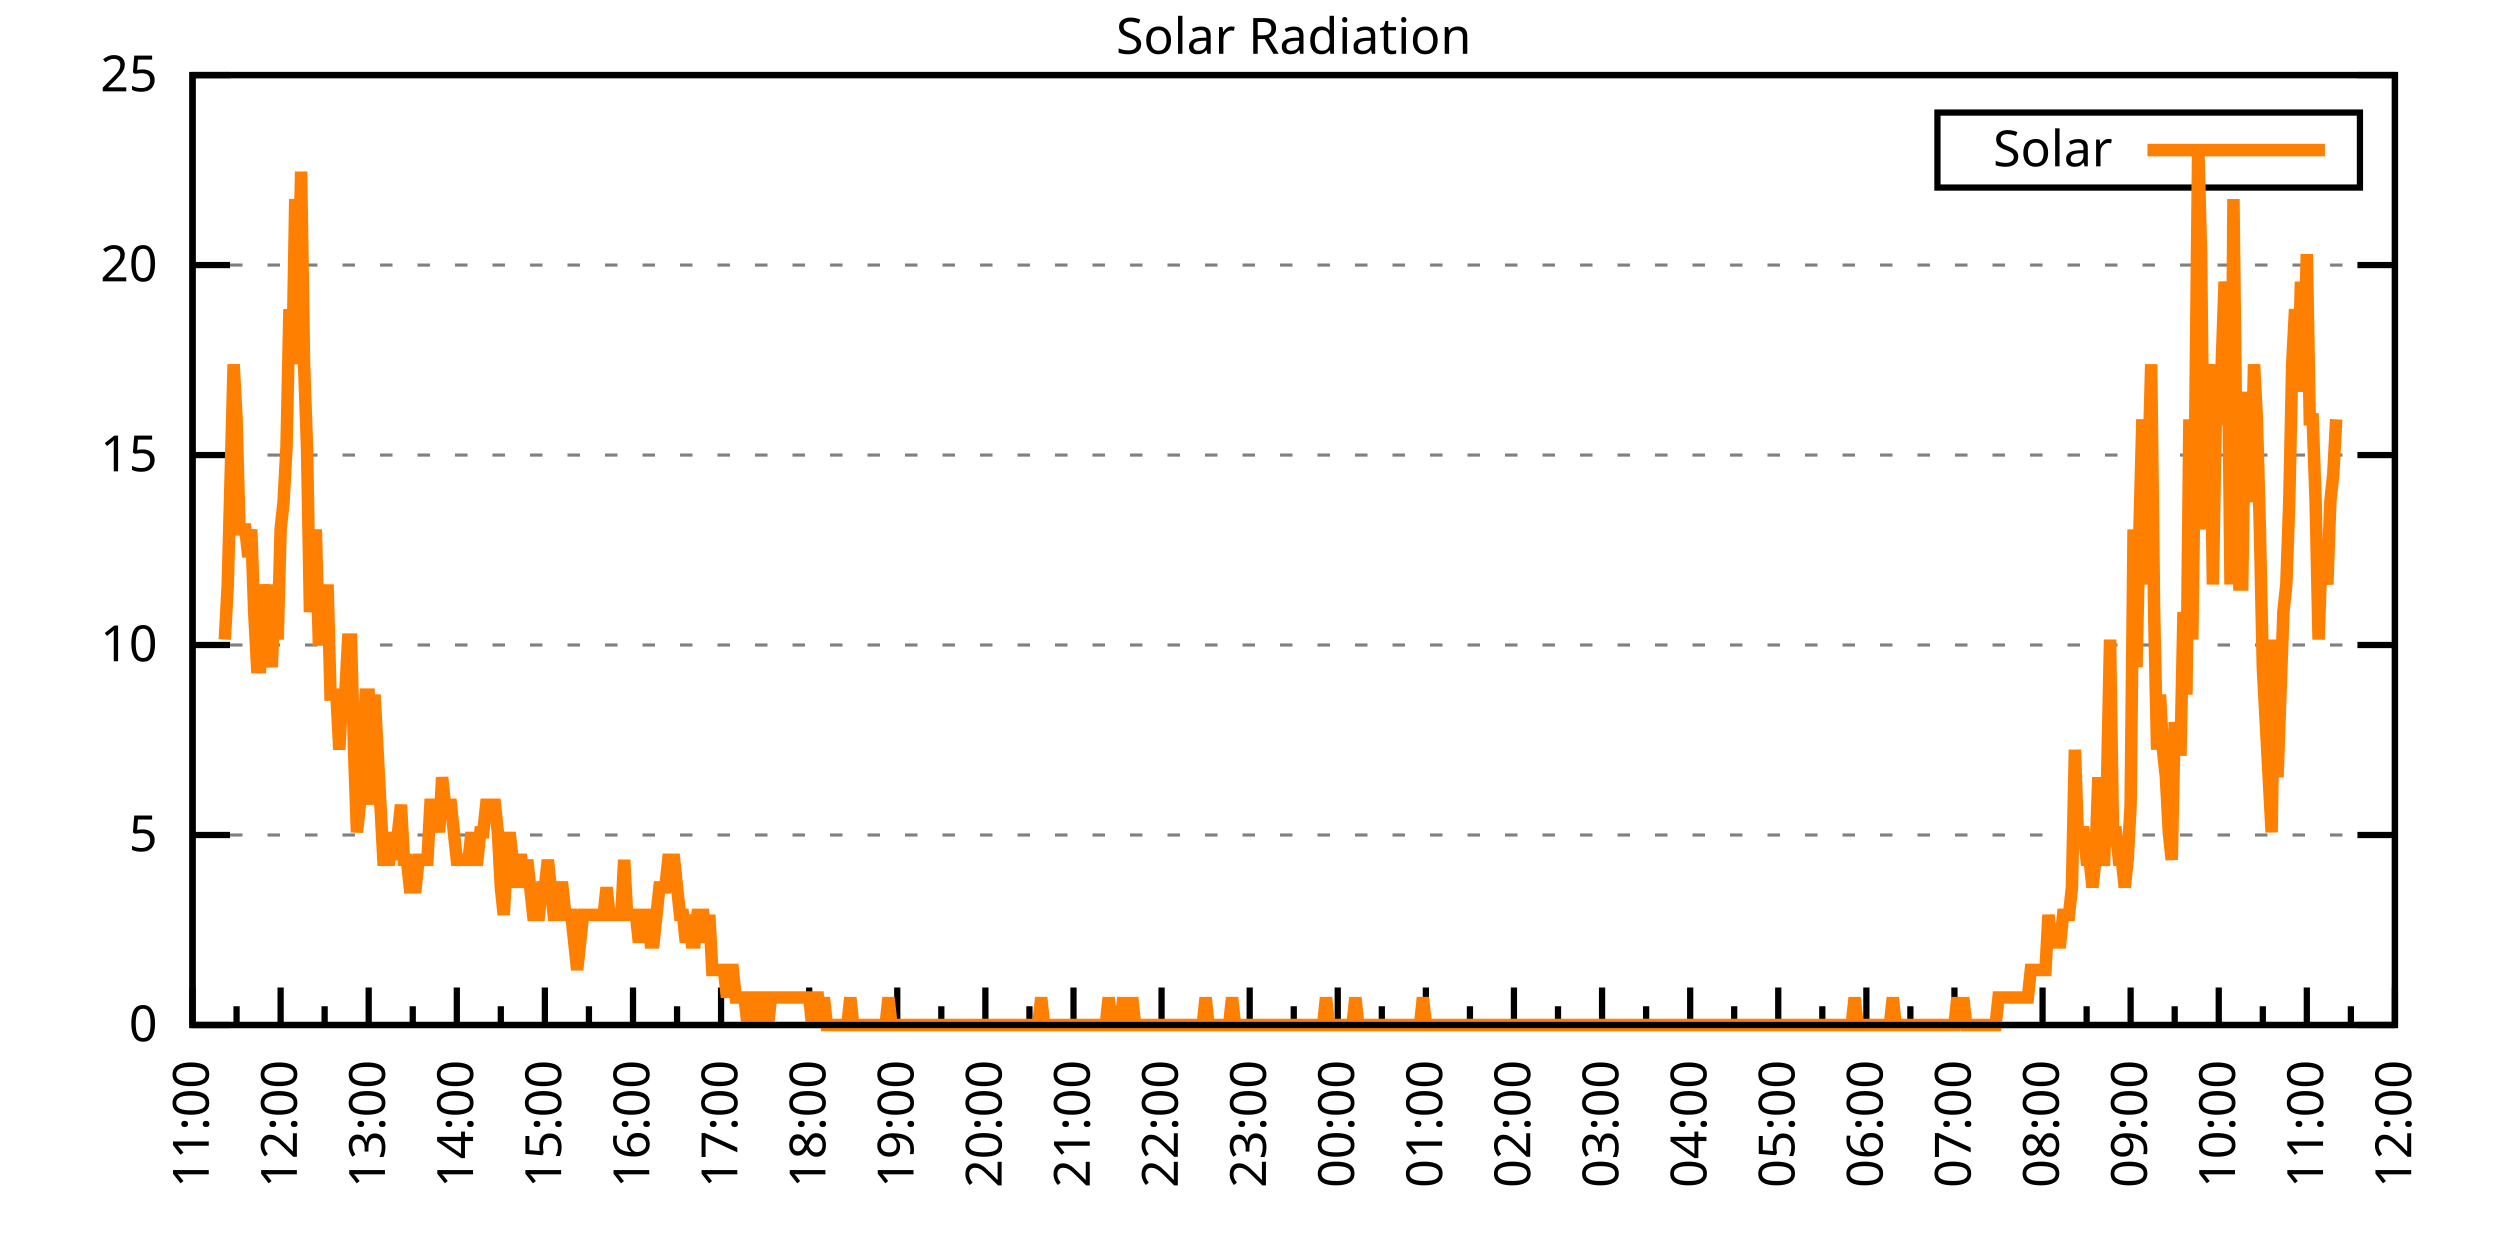
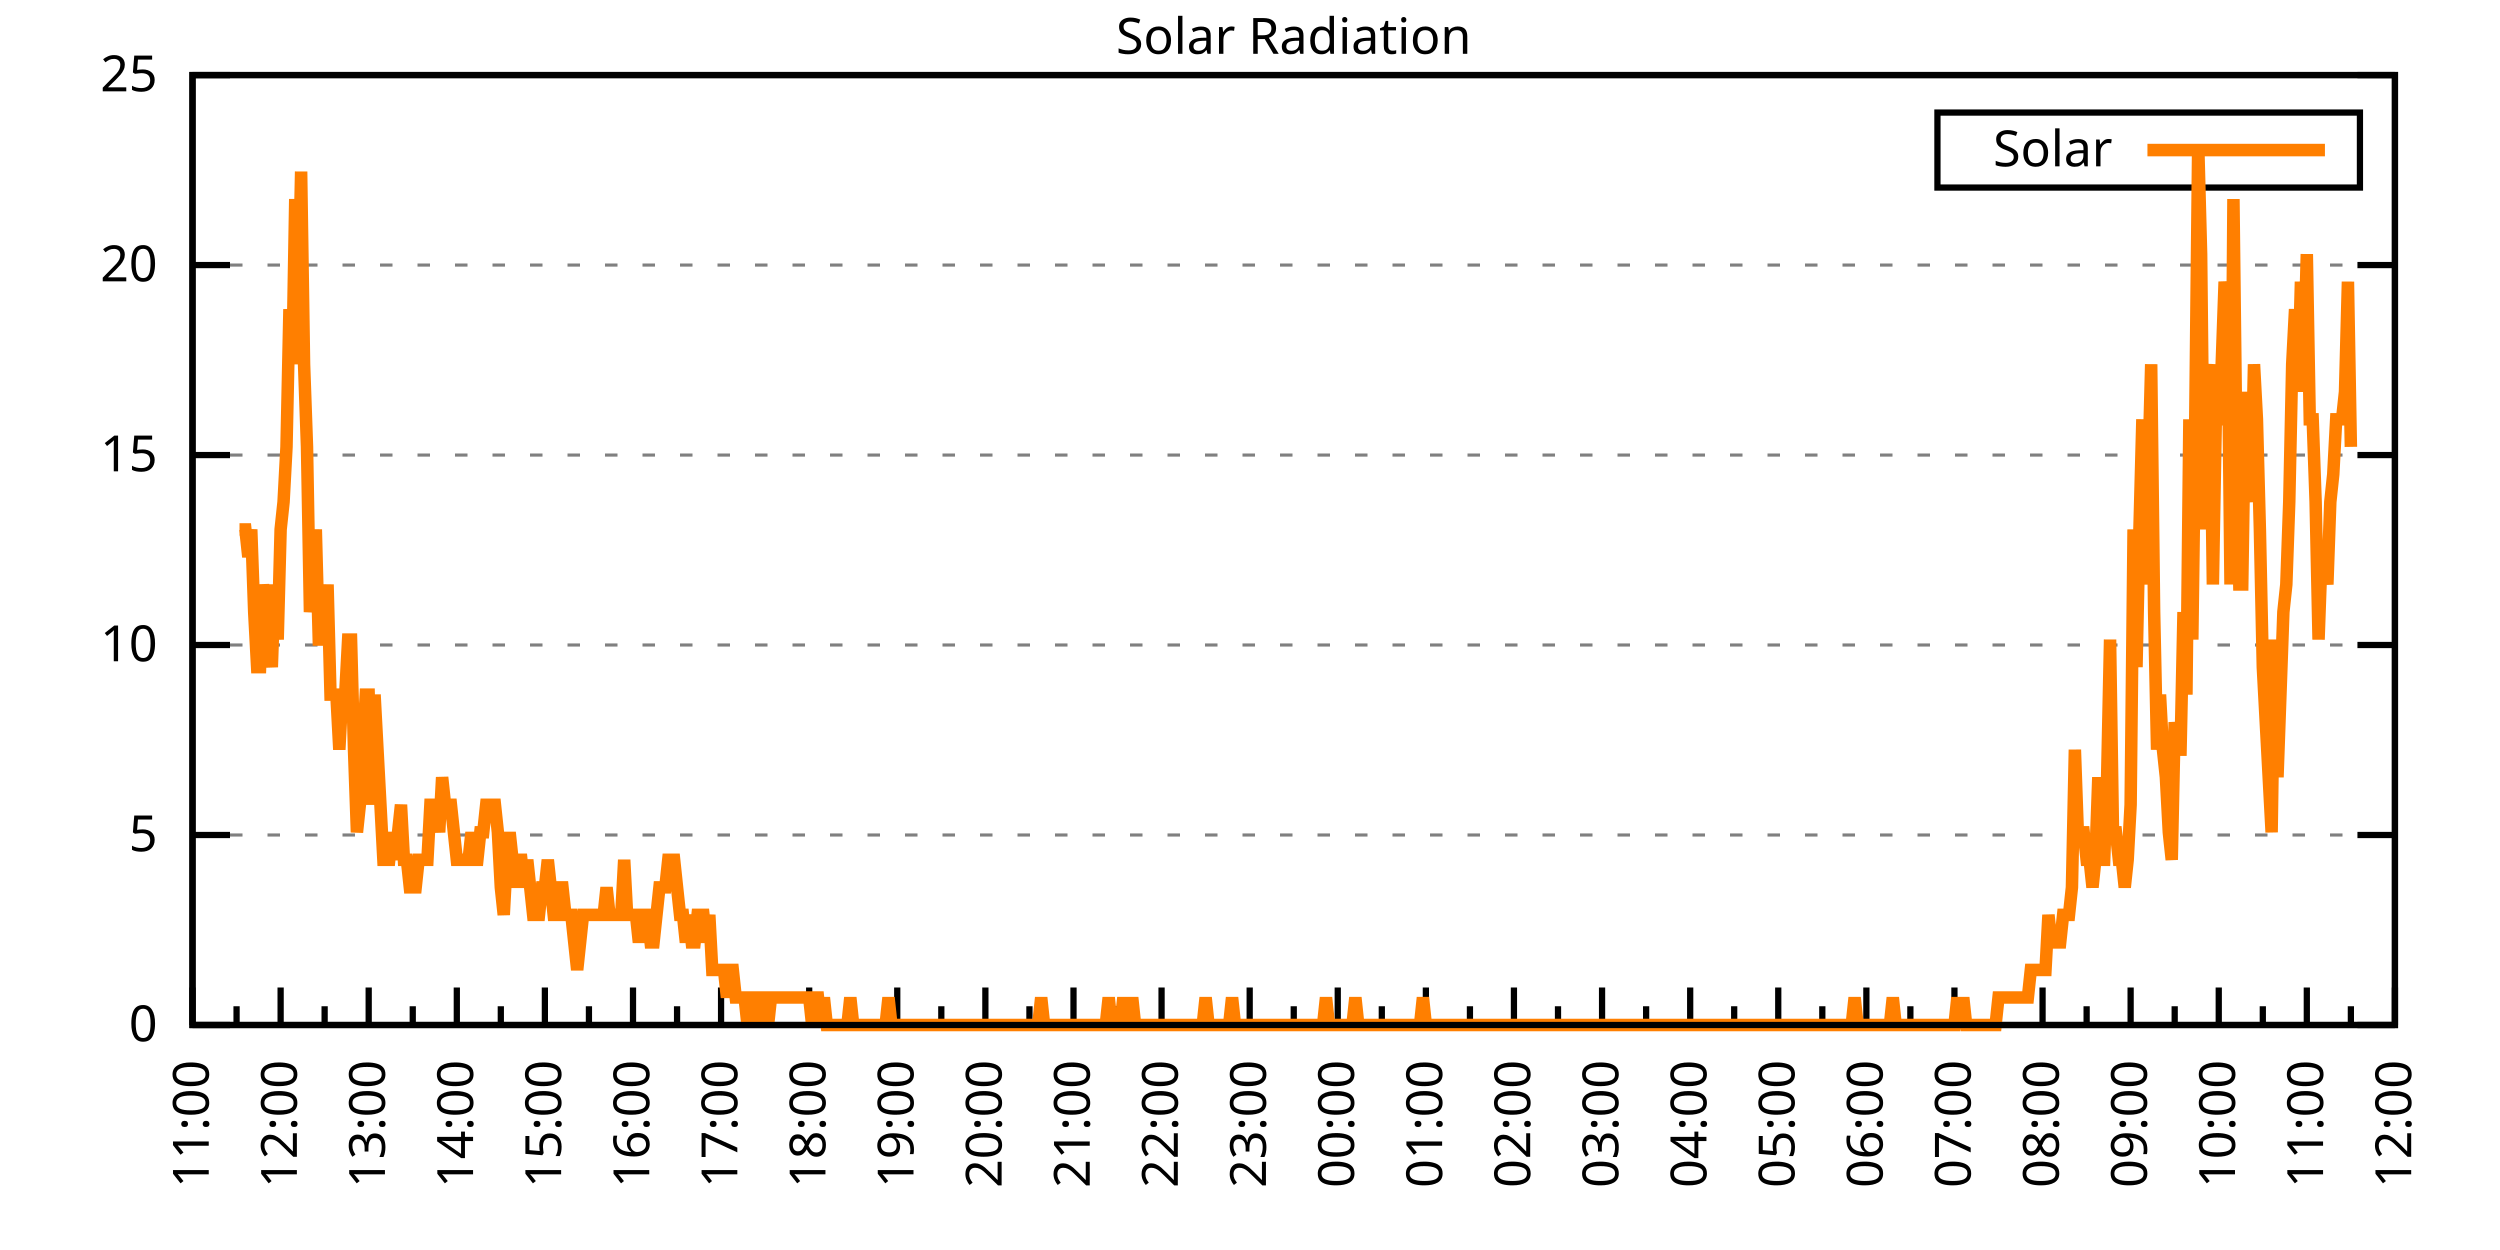
<svg xmlns="http://www.w3.org/2000/svg" xmlns:xlink="http://www.w3.org/1999/xlink" width="400" height="200" viewBox="0 0 400 200">
  <g id="gnuplot_canvas">
    <rect x="0" y="0" width="400" height="200" fill="none" />
    <defs>
      <circle id="gpDot" r="0.5" stroke-width="0.5" stroke="currentColor" />
      <path id="gpPt0" stroke-width="0.333" stroke="currentColor" d="M-1,0 h2 M0,-1 v2" />
      <path id="gpPt1" stroke-width="0.333" stroke="currentColor" d="M-1,-1 L1,1 M1,-1 L-1,1" />
      <path id="gpPt2" stroke-width="0.333" stroke="currentColor" d="M-1,0 L1,0 M0,-1 L0,1 M-1,-1 L1,1 M-1,1 L1,-1" />
      <rect id="gpPt3" stroke-width="0.333" stroke="currentColor" x="-1" y="-1" width="2" height="2" />
      <rect id="gpPt4" stroke-width="0.333" stroke="currentColor" fill="currentColor" x="-1" y="-1" width="2" height="2" />
      <circle id="gpPt5" stroke-width="0.333" stroke="currentColor" cx="0" cy="0" r="1" />
      <use xlink:href="#gpPt5" id="gpPt6" fill="currentColor" stroke="none" />
      <path id="gpPt7" stroke-width="0.333" stroke="currentColor" d="M0,-1.33 L-1.33,0.67 L1.33,0.67 z" />
      <use xlink:href="#gpPt7" id="gpPt8" fill="currentColor" stroke="none" />
      <use xlink:href="#gpPt7" id="gpPt9" stroke="currentColor" transform="rotate(180)" />
      <use xlink:href="#gpPt9" id="gpPt10" fill="currentColor" stroke="none" />
      <use xlink:href="#gpPt3" id="gpPt11" stroke="currentColor" transform="rotate(45)" />
      <use xlink:href="#gpPt11" id="gpPt12" fill="currentColor" stroke="none" />
      <path id="gpPt13" stroke-width="0.333" stroke="currentColor" d="M0,1.330 L1.265,0.411 L0.782,-1.067 L-0.782,-1.076 L-1.265,0.411 z" />
      <use xlink:href="#gpPt13" id="gpPt14" fill="currentColor" stroke="none" />
      <filter id="textbox" filterUnits="objectBoundingBox" x="0" y="0" height="1" width="1">
        <feFlood flood-color="white" flood-opacity="1" result="bgnd" />
        <feComposite in="SourceGraphic" in2="bgnd" operator="atop" />
      </filter>
      <filter id="greybox" filterUnits="objectBoundingBox" x="0" y="0" height="1" width="1">
        <feFlood flood-color="lightgrey" flood-opacity="1" result="grey" />
        <feComposite in="SourceGraphic" in2="grey" operator="atop" />
      </filter>
    </defs>
    <g fill="none" color="white" stroke="currentColor" stroke-width="1.00" stroke-linecap="butt" stroke-linejoin="miter">
</g>
    <g fill="none" color="black" stroke="currentColor" stroke-width="1.00" stroke-linecap="butt" stroke-linejoin="miter">
      <g stroke="none" shape-rendering="crispEdges">
        <polygon fill="rgb(255, 255, 255)" points="30.80,164.00 383.18,164.00 383.18,12.02 30.80,12.02 " />
      </g>
    </g>
    <g fill="none" color="black" stroke="currentColor" stroke-width="1.00" stroke-linecap="butt" stroke-linejoin="miter">
</g>
    <g fill="none" color="black" stroke="black" stroke-width="0.50" stroke-linecap="butt" stroke-linejoin="miter">
</g>
    <g fill="none" color="gray" stroke="currentColor" stroke-width="0.50" stroke-linecap="butt" stroke-linejoin="miter">
      <path stroke="gray" stroke-dasharray="2,4" class="gridline" d="M30.80,164.00 L383.19,164.00  " />
    </g>
    <g fill="none" color="gray" stroke="gray" stroke-width="1.00" stroke-linecap="butt" stroke-linejoin="miter">
</g>
    <g fill="none" color="black" stroke="currentColor" stroke-width="1.00" stroke-linecap="butt" stroke-linejoin="miter">
      <path stroke="black" d="M30.80,164.00 L36.80,164.00 M383.19,164.00 L377.19,164.00  " />
      <g transform="translate(25.20,166.60)" stroke="none" fill="black" font-family="Sans" font-size="8.00" text-anchor="end">
        <text>
          <tspan font-family="Sans"> 0</tspan>
        </text>
      </g>
    </g>
    <g fill="none" color="black" stroke="currentColor" stroke-width="1.00" stroke-linecap="butt" stroke-linejoin="miter">
</g>
    <g fill="none" color="black" stroke="black" stroke-width="0.50" stroke-linecap="butt" stroke-linejoin="miter">
</g>
    <g fill="none" color="gray" stroke="currentColor" stroke-width="0.50" stroke-linecap="butt" stroke-linejoin="miter">
      <path stroke="gray" stroke-dasharray="2,4" class="gridline" d="M30.80,133.60 L383.19,133.60  " />
    </g>
    <g fill="none" color="gray" stroke="gray" stroke-width="1.00" stroke-linecap="butt" stroke-linejoin="miter">
</g>
    <g fill="none" color="black" stroke="currentColor" stroke-width="1.00" stroke-linecap="butt" stroke-linejoin="miter">
      <path stroke="black" d="M30.80,133.60 L36.80,133.60 M383.19,133.60 L377.19,133.60  " />
      <g transform="translate(25.20,136.20)" stroke="none" fill="black" font-family="Sans" font-size="8.00" text-anchor="end">
        <text>
          <tspan font-family="Sans"> 5</tspan>
        </text>
      </g>
    </g>
    <g fill="none" color="black" stroke="currentColor" stroke-width="1.00" stroke-linecap="butt" stroke-linejoin="miter">
</g>
    <g fill="none" color="black" stroke="black" stroke-width="0.50" stroke-linecap="butt" stroke-linejoin="miter">
</g>
    <g fill="none" color="gray" stroke="currentColor" stroke-width="0.50" stroke-linecap="butt" stroke-linejoin="miter">
      <path stroke="gray" stroke-dasharray="2,4" class="gridline" d="M30.80,103.20 L383.19,103.20  " />
    </g>
    <g fill="none" color="gray" stroke="gray" stroke-width="1.00" stroke-linecap="butt" stroke-linejoin="miter">
</g>
    <g fill="none" color="black" stroke="currentColor" stroke-width="1.00" stroke-linecap="butt" stroke-linejoin="miter">
      <path stroke="black" d="M30.80,103.20 L36.80,103.20 M383.19,103.20 L377.19,103.20  " />
      <g transform="translate(25.20,105.80)" stroke="none" fill="black" font-family="Sans" font-size="8.00" text-anchor="end">
        <text>
          <tspan font-family="Sans"> 10</tspan>
        </text>
      </g>
    </g>
    <g fill="none" color="black" stroke="currentColor" stroke-width="1.00" stroke-linecap="butt" stroke-linejoin="miter">
</g>
    <g fill="none" color="black" stroke="black" stroke-width="0.50" stroke-linecap="butt" stroke-linejoin="miter">
</g>
    <g fill="none" color="gray" stroke="currentColor" stroke-width="0.50" stroke-linecap="butt" stroke-linejoin="miter">
      <path stroke="gray" stroke-dasharray="2,4" class="gridline" d="M30.80,72.81 L383.19,72.81  " />
    </g>
    <g fill="none" color="gray" stroke="gray" stroke-width="1.00" stroke-linecap="butt" stroke-linejoin="miter">
</g>
    <g fill="none" color="black" stroke="currentColor" stroke-width="1.00" stroke-linecap="butt" stroke-linejoin="miter">
      <path stroke="black" d="M30.80,72.81 L36.80,72.81 M383.19,72.81 L377.19,72.81  " />
      <g transform="translate(25.20,75.41)" stroke="none" fill="black" font-family="Sans" font-size="8.00" text-anchor="end">
        <text>
          <tspan font-family="Sans"> 15</tspan>
        </text>
      </g>
    </g>
    <g fill="none" color="black" stroke="currentColor" stroke-width="1.00" stroke-linecap="butt" stroke-linejoin="miter">
</g>
    <g fill="none" color="black" stroke="black" stroke-width="0.50" stroke-linecap="butt" stroke-linejoin="miter">
</g>
    <g fill="none" color="gray" stroke="currentColor" stroke-width="0.50" stroke-linecap="butt" stroke-linejoin="miter">
      <path stroke="gray" stroke-dasharray="2,4" class="gridline" d="M30.80,42.41 L383.19,42.41  " />
    </g>
    <g fill="none" color="gray" stroke="gray" stroke-width="1.00" stroke-linecap="butt" stroke-linejoin="miter">
</g>
    <g fill="none" color="black" stroke="currentColor" stroke-width="1.00" stroke-linecap="butt" stroke-linejoin="miter">
      <path stroke="black" d="M30.80,42.41 L36.80,42.41 M383.19,42.41 L377.19,42.41  " />
      <g transform="translate(25.20,45.01)" stroke="none" fill="black" font-family="Sans" font-size="8.00" text-anchor="end">
        <text>
          <tspan font-family="Sans"> 20</tspan>
        </text>
      </g>
    </g>
    <g fill="none" color="black" stroke="currentColor" stroke-width="1.00" stroke-linecap="butt" stroke-linejoin="miter">
</g>
    <g fill="none" color="black" stroke="black" stroke-width="0.50" stroke-linecap="butt" stroke-linejoin="miter">
</g>
    <g fill="none" color="gray" stroke="currentColor" stroke-width="0.50" stroke-linecap="butt" stroke-linejoin="miter">
      <path stroke="gray" stroke-dasharray="2,4" class="gridline" d="M30.80,12.01 L383.19,12.01  " />
    </g>
    <g fill="none" color="gray" stroke="gray" stroke-width="1.00" stroke-linecap="butt" stroke-linejoin="miter">
</g>
    <g fill="none" color="black" stroke="currentColor" stroke-width="1.00" stroke-linecap="butt" stroke-linejoin="miter">
      <path stroke="black" d="M30.80,12.01 L36.80,12.01 M383.19,12.01 L377.19,12.01  " />
      <g transform="translate(25.20,14.61)" stroke="none" fill="black" font-family="Sans" font-size="8.00" text-anchor="end">
        <text>
          <tspan font-family="Sans"> 25</tspan>
        </text>
      </g>
    </g>
    <g fill="none" color="black" stroke="currentColor" stroke-width="1.00" stroke-linecap="butt" stroke-linejoin="miter">
      <path stroke="black" d="M30.80,164.00 L30.80,158.00  " />
      <g transform="translate(33.40,169.60) rotate(270)" stroke="none" fill="black" font-family="Sans" font-size="8.00" text-anchor="end">
        <text>
          <tspan font-family="Sans">11:00</tspan>
        </text>
      </g>
    </g>
    <g fill="none" color="black" stroke="currentColor" stroke-width="1.00" stroke-linecap="butt" stroke-linejoin="miter">
      <path stroke="black" d="M37.85,164.00 L37.85,161.00 M44.90,164.00 L44.90,158.00  " />
      <g transform="translate(47.50,169.60) rotate(270)" stroke="none" fill="black" font-family="Sans" font-size="8.00" text-anchor="end">
        <text>
          <tspan font-family="Sans">12:00</tspan>
        </text>
      </g>
    </g>
    <g fill="none" color="black" stroke="currentColor" stroke-width="1.00" stroke-linecap="butt" stroke-linejoin="miter">
      <path stroke="black" d="M51.94,164.00 L51.94,161.00 M58.99,164.00 L58.99,158.00  " />
      <g transform="translate(61.59,169.60) rotate(270)" stroke="none" fill="black" font-family="Sans" font-size="8.00" text-anchor="end">
        <text>
          <tspan font-family="Sans">13:00</tspan>
        </text>
      </g>
    </g>
    <g fill="none" color="black" stroke="currentColor" stroke-width="1.00" stroke-linecap="butt" stroke-linejoin="miter">
      <path stroke="black" d="M66.04,164.00 L66.04,161.00 M73.09,164.00 L73.09,158.00  " />
      <g transform="translate(75.69,169.60) rotate(270)" stroke="none" fill="black" font-family="Sans" font-size="8.00" text-anchor="end">
        <text>
          <tspan font-family="Sans">14:00</tspan>
        </text>
      </g>
    </g>
    <g fill="none" color="black" stroke="currentColor" stroke-width="1.00" stroke-linecap="butt" stroke-linejoin="miter">
      <path stroke="black" d="M80.13,164.00 L80.13,161.00 M87.18,164.00 L87.18,158.00  " />
      <g transform="translate(89.78,169.60) rotate(270)" stroke="none" fill="black" font-family="Sans" font-size="8.00" text-anchor="end">
        <text>
          <tspan font-family="Sans">15:00</tspan>
        </text>
      </g>
    </g>
    <g fill="none" color="black" stroke="currentColor" stroke-width="1.00" stroke-linecap="butt" stroke-linejoin="miter">
      <path stroke="black" d="M94.23,164.00 L94.23,161.00 M101.28,164.00 L101.28,158.00  " />
      <g transform="translate(103.88,169.60) rotate(270)" stroke="none" fill="black" font-family="Sans" font-size="8.00" text-anchor="end">
        <text>
          <tspan font-family="Sans">16:00</tspan>
        </text>
      </g>
    </g>
    <g fill="none" color="black" stroke="currentColor" stroke-width="1.00" stroke-linecap="butt" stroke-linejoin="miter">
      <path stroke="black" d="M108.33,164.00 L108.33,161.00 M115.37,164.00 L115.37,158.00  " />
      <g transform="translate(117.97,169.60) rotate(270)" stroke="none" fill="black" font-family="Sans" font-size="8.00" text-anchor="end">
        <text>
          <tspan font-family="Sans">17:00</tspan>
        </text>
      </g>
    </g>
    <g fill="none" color="black" stroke="currentColor" stroke-width="1.00" stroke-linecap="butt" stroke-linejoin="miter">
      <path stroke="black" d="M122.42,164.00 L122.42,161.00 M129.47,164.00 L129.47,158.00  " />
      <g transform="translate(132.07,169.60) rotate(270)" stroke="none" fill="black" font-family="Sans" font-size="8.00" text-anchor="end">
        <text>
          <tspan font-family="Sans">18:00</tspan>
        </text>
      </g>
    </g>
    <g fill="none" color="black" stroke="currentColor" stroke-width="1.00" stroke-linecap="butt" stroke-linejoin="miter">
      <path stroke="black" d="M136.52,164.00 L136.52,161.00 M143.56,164.00 L143.56,158.00  " />
      <g transform="translate(146.16,169.60) rotate(270)" stroke="none" fill="black" font-family="Sans" font-size="8.00" text-anchor="end">
        <text>
          <tspan font-family="Sans">19:00</tspan>
        </text>
      </g>
    </g>
    <g fill="none" color="black" stroke="currentColor" stroke-width="1.00" stroke-linecap="butt" stroke-linejoin="miter">
      <path stroke="black" d="M150.61,164.00 L150.61,161.00 M157.66,164.00 L157.66,158.00  " />
      <g transform="translate(160.26,169.60) rotate(270)" stroke="none" fill="black" font-family="Sans" font-size="8.00" text-anchor="end">
        <text>
          <tspan font-family="Sans">20:00</tspan>
        </text>
      </g>
    </g>
    <g fill="none" color="black" stroke="currentColor" stroke-width="1.00" stroke-linecap="butt" stroke-linejoin="miter">
      <path stroke="black" d="M164.71,164.00 L164.71,161.00 M171.76,164.00 L171.76,158.00  " />
      <g transform="translate(174.36,169.60) rotate(270)" stroke="none" fill="black" font-family="Sans" font-size="8.00" text-anchor="end">
        <text>
          <tspan font-family="Sans">21:00</tspan>
        </text>
      </g>
    </g>
    <g fill="none" color="black" stroke="currentColor" stroke-width="1.00" stroke-linecap="butt" stroke-linejoin="miter">
      <path stroke="black" d="M178.80,164.00 L178.80,161.00 M185.85,164.00 L185.85,158.00  " />
      <g transform="translate(188.45,169.60) rotate(270)" stroke="none" fill="black" font-family="Sans" font-size="8.00" text-anchor="end">
        <text>
          <tspan font-family="Sans">22:00</tspan>
        </text>
      </g>
    </g>
    <g fill="none" color="black" stroke="currentColor" stroke-width="1.00" stroke-linecap="butt" stroke-linejoin="miter">
      <path stroke="black" d="M192.90,164.00 L192.90,161.00 M199.95,164.00 L199.95,158.00  " />
      <g transform="translate(202.55,169.60) rotate(270)" stroke="none" fill="black" font-family="Sans" font-size="8.00" text-anchor="end">
        <text>
          <tspan font-family="Sans">23:00</tspan>
        </text>
      </g>
    </g>
    <g fill="none" color="black" stroke="currentColor" stroke-width="1.00" stroke-linecap="butt" stroke-linejoin="miter">
      <path stroke="black" d="M207.00,164.00 L207.00,161.00 M214.04,164.00 L214.04,158.00  " />
      <g transform="translate(216.64,169.60) rotate(270)" stroke="none" fill="black" font-family="Sans" font-size="8.00" text-anchor="end">
        <text>
          <tspan font-family="Sans">00:00</tspan>
        </text>
      </g>
    </g>
    <g fill="none" color="black" stroke="currentColor" stroke-width="1.00" stroke-linecap="butt" stroke-linejoin="miter">
      <path stroke="black" d="M221.09,164.00 L221.09,161.00 M228.14,164.00 L228.14,158.00  " />
      <g transform="translate(230.74,169.60) rotate(270)" stroke="none" fill="black" font-family="Sans" font-size="8.00" text-anchor="end">
        <text>
          <tspan font-family="Sans">01:00</tspan>
        </text>
      </g>
    </g>
    <g fill="none" color="black" stroke="currentColor" stroke-width="1.00" stroke-linecap="butt" stroke-linejoin="miter">
      <path stroke="black" d="M235.19,164.00 L235.19,161.00 M242.23,164.00 L242.23,158.00  " />
      <g transform="translate(244.83,169.60) rotate(270)" stroke="none" fill="black" font-family="Sans" font-size="8.00" text-anchor="end">
        <text>
          <tspan font-family="Sans">02:00</tspan>
        </text>
      </g>
    </g>
    <g fill="none" color="black" stroke="currentColor" stroke-width="1.00" stroke-linecap="butt" stroke-linejoin="miter">
      <path stroke="black" d="M249.28,164.00 L249.28,161.00 M256.33,164.00 L256.33,158.00  " />
      <g transform="translate(258.93,169.60) rotate(270)" stroke="none" fill="black" font-family="Sans" font-size="8.00" text-anchor="end">
        <text>
          <tspan font-family="Sans">03:00</tspan>
        </text>
      </g>
    </g>
    <g fill="none" color="black" stroke="currentColor" stroke-width="1.00" stroke-linecap="butt" stroke-linejoin="miter">
      <path stroke="black" d="M263.38,164.00 L263.38,161.00 M270.43,164.00 L270.43,158.00  " />
      <g transform="translate(273.03,169.60) rotate(270)" stroke="none" fill="black" font-family="Sans" font-size="8.00" text-anchor="end">
        <text>
          <tspan font-family="Sans">04:00</tspan>
        </text>
      </g>
    </g>
    <g fill="none" color="black" stroke="currentColor" stroke-width="1.00" stroke-linecap="butt" stroke-linejoin="miter">
      <path stroke="black" d="M277.47,164.00 L277.47,161.00 M284.52,164.00 L284.52,158.00  " />
      <g transform="translate(287.12,169.60) rotate(270)" stroke="none" fill="black" font-family="Sans" font-size="8.00" text-anchor="end">
        <text>
          <tspan font-family="Sans">05:00</tspan>
        </text>
      </g>
    </g>
    <g fill="none" color="black" stroke="currentColor" stroke-width="1.00" stroke-linecap="butt" stroke-linejoin="miter">
      <path stroke="black" d="M291.57,164.00 L291.57,161.00 M298.62,164.00 L298.62,158.00  " />
      <g transform="translate(301.22,169.60) rotate(270)" stroke="none" fill="black" font-family="Sans" font-size="8.00" text-anchor="end">
        <text>
          <tspan font-family="Sans">06:00</tspan>
        </text>
      </g>
    </g>
    <g fill="none" color="black" stroke="currentColor" stroke-width="1.00" stroke-linecap="butt" stroke-linejoin="miter">
      <path stroke="black" d="M305.66,164.00 L305.66,161.00 M312.71,164.00 L312.71,158.00  " />
      <g transform="translate(315.31,169.60) rotate(270)" stroke="none" fill="black" font-family="Sans" font-size="8.00" text-anchor="end">
        <text>
          <tspan font-family="Sans">07:00</tspan>
        </text>
      </g>
    </g>
    <g fill="none" color="black" stroke="currentColor" stroke-width="1.00" stroke-linecap="butt" stroke-linejoin="miter">
      <path stroke="black" d="M319.76,164.00 L319.76,161.00 M326.81,164.00 L326.81,158.00  " />
      <g transform="translate(329.41,169.60) rotate(270)" stroke="none" fill="black" font-family="Sans" font-size="8.00" text-anchor="end">
        <text>
          <tspan font-family="Sans">08:00</tspan>
        </text>
      </g>
    </g>
    <g fill="none" color="black" stroke="currentColor" stroke-width="1.00" stroke-linecap="butt" stroke-linejoin="miter">
      <path stroke="black" d="M333.86,164.00 L333.86,161.00 M340.90,164.00 L340.90,158.00  " />
      <g transform="translate(343.50,169.60) rotate(270)" stroke="none" fill="black" font-family="Sans" font-size="8.00" text-anchor="end">
        <text>
          <tspan font-family="Sans">09:00</tspan>
        </text>
      </g>
    </g>
    <g fill="none" color="black" stroke="currentColor" stroke-width="1.00" stroke-linecap="butt" stroke-linejoin="miter">
      <path stroke="black" d="M347.95,164.00 L347.95,161.00 M355.00,164.00 L355.00,158.00  " />
      <g transform="translate(357.60,169.60) rotate(270)" stroke="none" fill="black" font-family="Sans" font-size="8.00" text-anchor="end">
        <text>
          <tspan font-family="Sans">10:00</tspan>
        </text>
      </g>
    </g>
    <g fill="none" color="black" stroke="currentColor" stroke-width="1.00" stroke-linecap="butt" stroke-linejoin="miter">
      <path stroke="black" d="M362.05,164.00 L362.05,161.00 M369.09,164.00 L369.09,158.00  " />
      <g transform="translate(371.69,169.60) rotate(270)" stroke="none" fill="black" font-family="Sans" font-size="8.00" text-anchor="end">
        <text>
          <tspan font-family="Sans">11:00</tspan>
        </text>
      </g>
    </g>
    <g fill="none" color="black" stroke="currentColor" stroke-width="1.00" stroke-linecap="butt" stroke-linejoin="miter">
      <path stroke="black" d="M376.14,164.00 L376.14,161.00 M383.19,164.00 L383.19,158.00  " />
      <g transform="translate(385.79,169.60) rotate(270)" stroke="none" fill="black" font-family="Sans" font-size="8.00" text-anchor="end">
        <text>
          <tspan font-family="Sans">12:00</tspan>
        </text>
      </g>
    </g>
    <g fill="none" color="black" stroke="currentColor" stroke-width="1.00" stroke-linecap="butt" stroke-linejoin="miter">
</g>
    <g fill="none" color="black" stroke="currentColor" stroke-width="1.00" stroke-linecap="butt" stroke-linejoin="miter">
      <path stroke="black" d="M30.80,12.01 L30.80,164.00 L383.19,164.00 L383.19,12.01 L30.80,12.01 Z  " />
    </g>
    <g fill="none" color="black" stroke="currentColor" stroke-width="1.00" stroke-linecap="butt" stroke-linejoin="miter">
      <g transform="translate(6.80,88.01) rotate(270)" stroke="none" fill="black" font-family="Sans" font-size="8.00" text-anchor="middle">
        <text />
      </g>
    </g>
    <g fill="none" color="black" stroke="currentColor" stroke-width="1.00" stroke-linecap="butt" stroke-linejoin="miter">
</g>
    <g fill="none" color="black" stroke="currentColor" stroke-width="1.00" stroke-linecap="butt" stroke-linejoin="miter">
      <path stroke="black" d="M309.99,30.01 L309.99,18.01 L377.59,18.01 L377.59,30.01 L309.99,30.01 Z  " />
    </g>
    <g id="Solar_Radiation_plot_1">
      <g fill="none" color="white" stroke="black" stroke-width="2.00" stroke-linecap="butt" stroke-linejoin="miter">
</g>
      <g fill="none" color="black" stroke="currentColor" stroke-width="2.00" stroke-linecap="butt" stroke-linejoin="miter">
        <g transform="translate(337.99,26.61)" stroke="none" fill="black" font-family="Sans" font-size="8.00" text-anchor="end">
          <text>
            <tspan font-family="Sans">Solar</tspan>
          </text>
        </g>
      </g>
      <g fill="none" color="black" stroke="currentColor" stroke-width="2.00" stroke-linecap="butt" stroke-linejoin="miter">
-         <path stroke="rgb(255, 127,   0)" d="M343.59,24.01 L371.99,24.01 M35.97,102.33 L36.44,93.52 L36.91,75.90 L37.38,58.28 L37.85,67.09 L38.32,84.71   L38.79,84.71 L39.26,84.71 L39.73,89.12 L40.20,84.71 L40.67,97.93 L41.14,106.74 L41.61,106.74 L42.08,93.52   L42.55,97.93 L43.02,102.33 L43.49,106.74 L43.96,93.52 L44.43,102.33 L44.90,84.71 L45.37,80.31 L45.84,71.50   L46.31,49.47 L46.78,58.28 L47.24,31.85 L47.71,49.47 L48.18,27.45 L48.65,58.28 L49.12,71.50 L49.59,97.93   L50.06,93.52 L50.53,84.71 L51.00,102.33 L51.47,102.33 L51.94,102.33 L52.41,93.52 L52.88,111.14 L53.35,111.14   L53.82,111.14 L54.29,119.95 L54.76,111.14 L55.23,111.14 L55.70,102.33 L56.17,102.33 L56.64,119.95 L57.11,133.17   L57.58,128.76 L58.05,119.95 L58.52,111.14 L58.99,111.14 L59.46,128.76 L59.93,111.14 L60.40,119.95 L60.87,128.76   L61.34,137.57 L61.81,137.57 L62.28,137.57 L62.75,133.17 L63.22,137.57 L63.69,133.17 L64.16,128.76 L64.63,137.57   L65.10,137.57 L65.57,141.98 L66.04,141.98 L66.51,141.98 L66.98,137.57 L67.45,137.57 L67.92,137.57 L68.39,137.57   L68.86,128.76 L69.33,128.76 L69.80,128.76 L70.27,133.17 L70.74,124.36 L71.21,128.76 L71.68,128.76 L72.15,128.76   L72.62,133.17 L73.09,137.57 L73.56,137.57 L74.03,137.57 L74.50,137.57 L74.97,137.57 L75.44,133.17 L75.91,137.57   L76.38,137.57 L76.85,133.17 L77.32,133.17 L77.79,128.76 L78.26,128.76 L78.73,128.76 L79.19,128.76 L79.66,133.17   L80.13,141.98 L80.60,146.38 L81.07,137.57 L81.54,133.17 L82.01,137.57 L82.48,141.98 L82.95,137.57 L83.42,137.57   L83.89,141.98 L84.36,137.57 L84.83,141.98 L85.30,146.38 L85.77,146.38 L86.24,146.38 L86.71,141.98 L87.18,141.98   L87.65,137.57 L88.12,141.98 L88.59,146.38 L89.06,146.38 L89.53,141.98 L90.00,141.98 L90.47,146.38 L90.94,146.38   L91.41,146.38 L91.88,150.79 L92.35,155.19 L92.82,150.79 L93.29,146.38 L93.76,146.38 L94.23,146.38 L94.70,146.38   L95.17,146.38 L95.64,146.38 L96.11,146.38 L96.58,146.38 L97.05,141.98 L97.52,146.38 L97.99,146.38 L98.46,146.38   L98.93,146.38 L99.40,146.38 L99.87,137.57 L100.34,146.38 L100.81,146.38 L101.28,146.38 L101.75,146.38 L102.22,150.79   L102.69,146.38 L103.16,146.38 L103.63,146.38 L104.10,150.79 L104.57,150.79 L105.04,146.38 L105.51,141.98 L105.98,141.98   L106.45,141.98 L106.92,137.57 L107.39,137.57 L107.86,137.57 L108.33,141.98 L108.80,146.38 L109.27,146.38 L109.74,150.79   L110.21,146.38 L110.68,150.79 L111.14,150.79 L111.61,146.38 L112.08,146.38 L112.55,146.38 L113.02,150.79 L113.49,146.38   L113.96,155.19 L114.43,155.19 L114.90,155.19 L115.37,155.19 L115.84,155.19 L116.31,159.60 L116.78,155.19 L117.25,155.19   L117.72,159.60 L118.19,159.60 L118.66,159.60 L119.13,159.60 L119.60,164.00 L120.07,159.60 L120.54,159.60 L121.01,164.00   L121.48,159.60 L121.95,159.60 L122.42,159.60 L122.89,164.00 L123.36,159.60 L123.83,159.60 L124.30,159.60 L124.77,159.60   L125.24,159.60 L125.71,159.60 L126.18,159.60 L126.65,159.60 L127.12,159.60 L127.59,159.60 L128.06,159.60 L128.53,159.60   L129.00,159.60 L129.47,159.60 L129.94,164.00 L130.41,159.60 L130.88,159.60 L131.35,164.00 L131.82,159.60 L132.29,164.00   L132.76,164.00 L133.23,164.00 L133.70,164.00 L134.17,164.00 L134.64,164.00 L135.11,164.00 L135.58,164.00 L136.05,159.60   L136.52,164.00 L136.99,164.00 L137.46,164.00 L137.93,164.00 L138.40,164.00 L138.87,164.00 L139.34,164.00 L139.81,164.00   L140.28,164.00 L140.75,164.00 L141.22,164.00 L141.69,164.00 L142.16,159.60 L142.63,164.00 L143.09,164.00 L143.56,164.00   L144.03,164.00 L144.50,164.00 L144.97,164.00 L145.44,164.00 L145.91,164.00 L146.38,164.00 L146.85,164.00 L147.32,164.00   L147.79,164.00 L148.26,164.00 L148.73,164.00 L149.20,164.00 L149.67,164.00 L150.14,164.00 L150.61,164.00 L151.08,164.00   L151.55,164.00 L152.02,164.00 L152.49,164.00 L152.96,164.00 L153.43,164.00 L153.90,164.00 L154.37,164.00 L154.84,164.00   L155.31,164.00 L155.78,164.00 L156.25,164.00 L156.72,164.00 L157.19,164.00 L157.66,164.00 L158.13,164.00 L158.60,164.00   L159.07,164.00 L159.54,164.00 L160.01,164.00 L160.48,164.00 L160.95,164.00 L161.42,164.00 L161.89,164.00 L162.36,164.00   L162.83,164.00 L163.30,164.00 L163.77,164.00 L164.24,164.00 L164.71,164.00 L165.18,164.00 L165.65,164.00 L166.12,164.00   L166.59,159.60 L167.06,164.00 L167.53,164.00 L168.00,164.00 L168.47,164.00 L168.94,164.00 L169.41,164.00 L169.88,164.00   L170.35,164.00 L170.82,164.00 L171.29,164.00 L171.76,164.00 L172.23,164.00 L172.70,164.00 L173.17,164.00 L173.64,164.00   L174.11,164.00 L174.58,164.00 L175.04,164.00 L175.51,164.00 L175.98,164.00 L176.45,164.00 L176.92,164.00 L177.39,159.60   L177.86,164.00 L178.33,164.00 L178.80,164.00 L179.27,164.00 L179.74,159.60 L180.21,164.00 L180.68,164.00 L181.15,159.60   L181.62,164.00 L182.09,164.00 L182.56,164.00 L183.03,164.00 L183.50,164.00 L183.97,164.00 L184.44,164.00 L184.91,164.00   L185.38,164.00 L185.85,164.00 L186.32,164.00 L186.79,164.00 L187.26,164.00 L187.73,164.00 L188.20,164.00 L188.67,164.00   L189.14,164.00 L189.61,164.00 L190.08,164.00 L190.55,164.00 L191.02,164.00 L191.49,164.00 L191.96,164.00 L192.43,164.00   L192.90,159.60 L193.37,164.00 L193.84,164.00 L194.31,164.00 L194.78,164.00 L195.25,164.00 L195.72,164.00 L196.19,164.00   L196.66,164.00 L197.13,159.60 L197.60,164.00 L198.07,164.00 L198.54,164.00 L199.01,164.00 L199.48,164.00 L199.95,164.00   L200.42,164.00 L200.89,164.00 L201.36,164.00 L201.83,164.00 L202.30,164.00 L202.77,164.00 L203.24,164.00 L203.71,164.00   L204.18,164.00 L204.65,164.00 L205.12,164.00 L205.59,164.00 L206.06,164.00 L206.53,164.00 L207.00,164.00 L207.46,164.00   L207.93,164.00 L208.40,164.00 L208.87,164.00 L209.34,164.00 L209.81,164.00 L210.28,164.00 L210.75,164.00 L211.22,164.00   L211.69,164.00 L212.16,159.60 L212.63,164.00 L213.10,164.00 L213.57,164.00 L214.04,164.00 L214.51,164.00 L214.98,164.00   L215.45,164.00 L215.92,164.00 L216.39,164.00 L216.86,159.60 L217.33,164.00 L217.80,164.00 L218.27,164.00 L218.74,164.00   L219.21,164.00 L219.68,164.00 L220.15,164.00 L220.62,164.00 L221.09,164.00 L221.56,164.00 L222.03,164.00 L222.50,164.00   L222.97,164.00 L223.44,164.00 L223.91,164.00 L224.38,164.00 L224.85,164.00 L225.32,164.00 L225.79,164.00 L226.26,164.00   L226.73,164.00 L227.20,164.00 L227.67,159.60 L228.14,164.00 L228.61,164.00 L229.08,164.00 L229.55,164.00 L230.02,164.00   L230.49,164.00 L230.96,164.00 L231.43,164.00 L231.90,164.00 L232.37,164.00 L232.84,164.00 L233.31,164.00 L233.78,164.00   L234.25,164.00 L234.72,164.00 L235.19,164.00 L235.66,164.00 L236.13,164.00 L236.60,164.00 L237.07,164.00 L237.54,164.00   L238.01,164.00 L238.48,164.00 L238.95,164.00 L239.41,164.00 L239.88,164.00 L240.35,164.00 L240.82,164.00 L241.29,164.00   L241.76,164.00 L242.23,164.00 L242.70,164.00 L243.17,164.00 L243.64,164.00 L244.11,164.00 L244.58,164.00 L245.05,164.00   L245.52,164.00 L245.99,164.00 L246.46,164.00 L246.93,164.00 L247.40,164.00 L247.87,164.00 L248.34,164.00 L248.81,164.00   L249.28,164.00 L249.75,164.00 L250.22,164.00 L250.69,164.00 L251.16,164.00 L251.63,164.00 L252.10,164.00 L252.57,164.00   L253.04,164.00 L253.51,164.00 L253.98,164.00 L254.45,164.00 L254.92,164.00 L255.39,164.00 L255.86,164.00 L256.33,164.00   L256.80,164.00 L257.27,164.00 L257.74,164.00 L258.21,164.00 L258.68,164.00 L259.15,164.00 L259.62,164.00 L260.09,164.00   L260.56,164.00 L261.03,164.00 L261.50,164.00 L261.97,164.00 L262.44,164.00 L262.91,164.00 L263.38,164.00 L263.85,164.00   L264.32,164.00 L264.79,164.00 L265.26,164.00 L265.73,164.00 L266.20,164.00 L266.67,164.00 L267.14,164.00 L267.61,164.00   L268.08,164.00 L268.55,164.00 L269.02,164.00 L269.49,164.00 L269.96,164.00 L270.43,164.00 L270.90,164.00 L271.36,164.00   L271.83,164.00 L272.30,164.00 L272.77,164.00 L273.24,164.00 L273.71,164.00 L274.18,164.00 L274.65,164.00 L275.12,164.00   L275.59,164.00 L276.06,164.00 L276.53,164.00 L277.00,164.00 L277.47,164.00 L277.94,164.00 L278.41,164.00 L278.88,164.00   L279.35,164.00 L279.82,164.00 L280.29,164.00 L280.76,164.00 L281.23,164.00 L281.70,164.00 L282.17,164.00 L282.64,164.00   L283.11,164.00 L283.58,164.00 L284.05,164.00 L284.52,164.00 L284.99,164.00 L285.46,164.00 L285.93,164.00 L286.40,164.00   L286.87,164.00 L287.34,164.00 L287.81,164.00 L288.28,164.00 L288.75,164.00 L289.22,164.00 L289.69,164.00 L290.16,164.00   L290.63,164.00 L291.10,164.00 L291.57,164.00 L292.04,164.00 L292.51,164.00 L292.98,164.00 L293.45,164.00 L293.92,164.00   L294.39,164.00 L294.86,164.00 L295.33,164.00 L295.80,164.00 L296.27,164.00 L296.74,159.60 L297.21,164.00 L297.68,164.00   L298.15,164.00 L298.62,164.00 L299.09,164.00 L299.56,164.00 L300.03,164.00 L300.50,164.00 L300.97,164.00 L301.44,164.00   L301.91,164.00 L302.38,164.00 L302.85,159.60 L303.31,164.00 L303.78,164.00 L304.25,164.00 L304.72,164.00 L305.19,164.00   L305.66,164.00 L306.13,164.00 L306.60,164.00 L307.07,164.00 L307.54,164.00 L308.01,164.00 L308.48,164.00 L308.95,164.00   L309.42,164.00 L309.89,164.00 L310.36,164.00 L310.83,164.00 L311.30,164.00 L311.77,164.00 L312.24,164.00 L312.71,164.00   L313.18,159.60 L313.65,164.00 L314.12,159.60 L314.59,164.00 L315.06,164.00 L315.53,164.00 L316.00,164.00 L316.47,164.00   L316.94,164.00 L317.41,164.00 L317.88,164.00 L318.35,164.00 L318.82,164.00 L319.29,164.00 L319.76,159.60 L320.23,159.60   L320.70,159.60 L321.17,159.60 L321.64,159.60 L322.11,159.60 L322.58,159.60 L323.05,159.60 L323.52,159.60 L323.99,159.60   L324.46,159.60 L324.93,155.19 L325.40,155.19 L325.87,155.19 L326.34,155.19 L326.81,155.19 L327.28,155.19 L327.75,146.38   L328.22,150.79 L328.69,150.79 L329.16,150.79 L329.63,150.79 L330.10,146.38 L330.57,146.38 L331.04,146.38 L331.51,141.98   L331.98,119.95 L332.45,133.17 L332.92,133.17 L333.39,133.17 L333.86,137.57 L334.33,137.57 L334.80,141.98 L335.26,137.57   L335.73,124.36 L336.20,137.57 L336.67,137.57 L337.14,124.36 L337.61,102.33 L338.08,133.17 L338.55,133.17 L339.02,137.57   L339.49,137.57 L339.96,141.98 L340.43,137.57 L340.90,128.76 L341.37,84.71 L341.84,106.74 L342.31,84.71 L342.78,67.09   L343.25,93.52 L343.72,75.90 L344.19,58.28 L344.66,97.93 L345.13,119.95 L345.60,111.14 L346.07,119.95 L346.54,124.36   L347.01,133.17 L347.48,137.57 L347.95,115.55 L348.42,119.95 L348.89,119.95 L349.36,97.93 L349.83,111.14 L350.30,67.09   L350.77,102.33 L351.24,67.09 L351.71,23.04 L352.18,40.66 L352.65,84.71 L353.12,62.69 L353.59,58.28 L354.06,93.52   L354.53,67.09 L355.00,67.09 L355.47,58.28 L355.94,45.07 L356.41,49.47 L356.88,93.52 L357.35,31.85 L357.82,71.50   L358.29,93.52 L358.76,93.52 L359.23,62.69 L359.70,75.90 L360.17,80.31 L360.64,58.28 L361.11,67.09 L361.58,84.71   L362.05,106.74 L362.52,115.55 L362.99,124.36 L363.46,133.17 L363.93,102.33 L364.40,124.36 L364.87,111.14 L365.34,97.93   L365.81,93.52 L366.28,80.31 L366.75,58.28 L367.21,49.47 L367.68,62.69 L368.15,45.07 L368.62,58.28 L369.09,40.66   L369.56,67.09 L370.03,67.09 L370.50,80.31 L370.97,102.33 L371.44,89.12 L371.91,89.12 L372.38,93.52 L372.85,80.31   L373.32,75.90 L373.79,67.09  " />
+         <path stroke="rgb(255, 127,   0)" d="M343.59,24.01 L371.99,24.01 M38.32,84.71 L38.79,84.71 L39.26,84.71 L39.73,89.12 L40.20,84.71 L40.67,97.93   L41.14,106.74 L41.61,106.74 L42.08,93.52 L42.55,97.93 L43.02,102.33 L43.49,106.74 L43.96,93.52 L44.43,102.33   L44.90,84.71 L45.37,80.31 L45.84,71.50 L46.31,49.47 L46.78,58.28 L47.24,31.85 L47.71,49.47 L48.18,27.45   L48.65,58.28 L49.12,71.50 L49.59,97.93 L50.06,93.52 L50.53,84.71 L51.00,102.33 L51.47,102.33 L51.94,102.33   L52.41,93.52 L52.88,111.14 L53.35,111.14 L53.82,111.14 L54.29,119.95 L54.76,111.14 L55.23,111.14 L55.70,102.33   L56.17,102.33 L56.64,119.95 L57.11,133.17 L57.58,128.76 L58.05,119.95 L58.52,111.14 L58.99,111.14 L59.46,128.76   L59.93,111.14 L60.40,119.95 L60.87,128.76 L61.34,137.57 L61.81,137.57 L62.28,137.57 L62.75,133.17 L63.22,137.57   L63.69,133.17 L64.16,128.76 L64.63,137.57 L65.10,137.57 L65.57,141.98 L66.04,141.98 L66.51,141.98 L66.98,137.57   L67.45,137.57 L67.92,137.57 L68.39,137.57 L68.86,128.76 L69.33,128.76 L69.80,128.76 L70.27,133.17 L70.74,124.36   L71.21,128.76 L71.68,128.76 L72.15,128.76 L72.62,133.17 L73.09,137.57 L73.56,137.57 L74.03,137.57 L74.50,137.57   L74.97,137.57 L75.44,133.17 L75.91,137.57 L76.38,137.57 L76.85,133.17 L77.32,133.17 L77.79,128.76 L78.26,128.76   L78.73,128.76 L79.19,128.76 L79.66,133.17 L80.13,141.98 L80.60,146.38 L81.07,137.57 L81.54,133.17 L82.01,137.57   L82.48,141.98 L82.95,137.57 L83.42,137.57 L83.89,141.98 L84.36,137.57 L84.83,141.98 L85.30,146.38 L85.77,146.38   L86.24,146.38 L86.71,141.98 L87.18,141.98 L87.65,137.57 L88.12,141.98 L88.59,146.38 L89.06,146.38 L89.53,141.98   L90.00,141.98 L90.47,146.38 L90.94,146.38 L91.41,146.38 L91.88,150.79 L92.35,155.19 L92.82,150.79 L93.29,146.38   L93.76,146.38 L94.23,146.38 L94.70,146.38 L95.17,146.38 L95.64,146.38 L96.11,146.38 L96.58,146.38 L97.05,141.98   L97.52,146.38 L97.99,146.38 L98.46,146.38 L98.93,146.38 L99.40,146.38 L99.87,137.57 L100.34,146.38 L100.81,146.38   L101.28,146.38 L101.75,146.38 L102.22,150.79 L102.69,146.38 L103.16,146.38 L103.63,146.38 L104.10,150.79 L104.57,150.79   L105.04,146.38 L105.51,141.98 L105.98,141.98 L106.45,141.98 L106.92,137.57 L107.39,137.57 L107.86,137.57 L108.33,141.98   L108.80,146.38 L109.27,146.38 L109.74,150.79 L110.21,146.38 L110.68,150.79 L111.14,150.79 L111.61,146.38 L112.08,146.38   L112.55,146.38 L113.02,150.79 L113.49,146.38 L113.96,155.19 L114.43,155.19 L114.90,155.19 L115.37,155.19 L115.84,155.19   L116.31,159.60 L116.78,155.19 L117.25,155.19 L117.72,159.60 L118.19,159.60 L118.66,159.60 L119.13,159.60 L119.60,164.00   L120.07,159.60 L120.54,159.60 L121.01,164.00 L121.48,159.60 L121.95,159.60 L122.42,159.60 L122.89,164.00 L123.36,159.60   L123.83,159.60 L124.30,159.60 L124.77,159.60 L125.24,159.60 L125.71,159.60 L126.18,159.60 L126.65,159.60 L127.12,159.60   L127.59,159.60 L128.06,159.60 L128.53,159.60 L129.00,159.60 L129.47,159.60 L129.94,164.00 L130.41,159.60 L130.88,159.60   L131.35,164.00 L131.82,159.60 L132.29,164.00 L132.76,164.00 L133.23,164.00 L133.70,164.00 L134.17,164.00 L134.64,164.00   L135.11,164.00 L135.58,164.00 L136.05,159.60 L136.52,164.00 L136.99,164.00 L137.46,164.00 L137.93,164.00 L138.40,164.00   L138.87,164.00 L139.34,164.00 L139.81,164.00 L140.28,164.00 L140.75,164.00 L141.22,164.00 L141.69,164.00 L142.16,159.60   L142.63,164.00 L143.09,164.00 L143.56,164.00 L144.03,164.00 L144.50,164.00 L144.97,164.00 L145.44,164.00 L145.91,164.00   L146.38,164.00 L146.85,164.00 L147.32,164.00 L147.79,164.00 L148.26,164.00 L148.73,164.00 L149.20,164.00 L149.67,164.00   L150.14,164.00 L150.61,164.00 L151.08,164.00 L151.55,164.00 L152.02,164.00 L152.49,164.00 L152.96,164.00 L153.43,164.00   L153.90,164.00 L154.37,164.00 L154.84,164.00 L155.31,164.00 L155.78,164.00 L156.25,164.00 L156.72,164.00 L157.19,164.00   L157.66,164.00 L158.13,164.00 L158.60,164.00 L159.07,164.00 L159.54,164.00 L160.01,164.00 L160.48,164.00 L160.95,164.00   L161.42,164.00 L161.89,164.00 L162.36,164.00 L162.83,164.00 L163.30,164.00 L163.77,164.00 L164.24,164.00 L164.71,164.00   L165.18,164.00 L165.65,164.00 L166.12,164.00 L166.59,159.60 L167.06,164.00 L167.53,164.00 L168.00,164.00 L168.47,164.00   L168.94,164.00 L169.41,164.00 L169.88,164.00 L170.35,164.00 L170.82,164.00 L171.29,164.00 L171.76,164.00 L172.23,164.00   L172.70,164.00 L173.17,164.00 L173.64,164.00 L174.11,164.00 L174.58,164.00 L175.04,164.00 L175.51,164.00 L175.98,164.00   L176.45,164.00 L176.92,164.00 L177.39,159.60 L177.86,164.00 L178.33,164.00 L178.80,164.00 L179.27,164.00 L179.74,159.60   L180.21,164.00 L180.68,164.00 L181.15,159.60 L181.62,164.00 L182.09,164.00 L182.56,164.00 L183.03,164.00 L183.50,164.00   L183.97,164.00 L184.44,164.00 L184.91,164.00 L185.38,164.00 L185.85,164.00 L186.32,164.00 L186.79,164.00 L187.26,164.00   L187.73,164.00 L188.20,164.00 L188.67,164.00 L189.14,164.00 L189.61,164.00 L190.08,164.00 L190.55,164.00 L191.02,164.00   L191.49,164.00 L191.96,164.00 L192.43,164.00 L192.90,159.60 L193.37,164.00 L193.84,164.00 L194.31,164.00 L194.78,164.00   L195.25,164.00 L195.72,164.00 L196.19,164.00 L196.66,164.00 L197.13,159.60 L197.60,164.00 L198.07,164.00 L198.54,164.00   L199.01,164.00 L199.48,164.00 L199.95,164.00 L200.42,164.00 L200.89,164.00 L201.36,164.00 L201.83,164.00 L202.30,164.00   L202.77,164.00 L203.24,164.00 L203.71,164.00 L204.18,164.00 L204.65,164.00 L205.12,164.00 L205.59,164.00 L206.06,164.00   L206.53,164.00 L207.00,164.00 L207.46,164.00 L207.93,164.00 L208.40,164.00 L208.87,164.00 L209.34,164.00 L209.81,164.00   L210.28,164.00 L210.75,164.00 L211.22,164.00 L211.69,164.00 L212.16,159.60 L212.63,164.00 L213.10,164.00 L213.57,164.00   L214.04,164.00 L214.51,164.00 L214.98,164.00 L215.45,164.00 L215.92,164.00 L216.39,164.00 L216.86,159.60 L217.33,164.00   L217.80,164.00 L218.27,164.00 L218.74,164.00 L219.21,164.00 L219.68,164.00 L220.15,164.00 L220.62,164.00 L221.09,164.00   L221.56,164.00 L222.03,164.00 L222.50,164.00 L222.97,164.00 L223.44,164.00 L223.91,164.00 L224.38,164.00 L224.85,164.00   L225.32,164.00 L225.79,164.00 L226.26,164.00 L226.73,164.00 L227.20,164.00 L227.67,159.60 L228.14,164.00 L228.61,164.00   L229.08,164.00 L229.55,164.00 L230.02,164.00 L230.49,164.00 L230.96,164.00 L231.43,164.00 L231.90,164.00 L232.37,164.00   L232.84,164.00 L233.31,164.00 L233.78,164.00 L234.25,164.00 L234.72,164.00 L235.19,164.00 L235.66,164.00 L236.13,164.00   L236.60,164.00 L237.07,164.00 L237.54,164.00 L238.01,164.00 L238.48,164.00 L238.95,164.00 L239.41,164.00 L239.88,164.00   L240.35,164.00 L240.82,164.00 L241.29,164.00 L241.76,164.00 L242.23,164.00 L242.70,164.00 L243.17,164.00 L243.64,164.00   L244.11,164.00 L244.58,164.00 L245.05,164.00 L245.52,164.00 L245.99,164.00 L246.46,164.00 L246.93,164.00 L247.40,164.00   L247.87,164.00 L248.34,164.00 L248.81,164.00 L249.28,164.00 L249.75,164.00 L250.22,164.00 L250.69,164.00 L251.16,164.00   L251.63,164.00 L252.10,164.00 L252.57,164.00 L253.04,164.00 L253.51,164.00 L253.98,164.00 L254.45,164.00 L254.92,164.00   L255.39,164.00 L255.86,164.00 L256.33,164.00 L256.80,164.00 L257.27,164.00 L257.74,164.00 L258.21,164.00 L258.68,164.00   L259.15,164.00 L259.62,164.00 L260.09,164.00 L260.56,164.00 L261.03,164.00 L261.50,164.00 L261.97,164.00 L262.44,164.00   L262.91,164.00 L263.38,164.00 L263.85,164.00 L264.32,164.00 L264.79,164.00 L265.26,164.00 L265.73,164.00 L266.20,164.00   L266.67,164.00 L267.14,164.00 L267.61,164.00 L268.08,164.00 L268.55,164.00 L269.02,164.00 L269.49,164.00 L269.96,164.00   L270.43,164.00 L270.90,164.00 L271.36,164.00 L271.83,164.00 L272.30,164.00 L272.77,164.00 L273.24,164.00 L273.71,164.00   L274.18,164.00 L274.65,164.00 L275.12,164.00 L275.59,164.00 L276.06,164.00 L276.53,164.00 L277.00,164.00 L277.47,164.00   L277.94,164.00 L278.41,164.00 L278.88,164.00 L279.35,164.00 L279.82,164.00 L280.29,164.00 L280.76,164.00 L281.23,164.00   L281.70,164.00 L282.17,164.00 L282.64,164.00 L283.11,164.00 L283.58,164.00 L284.05,164.00 L284.52,164.00 L284.99,164.00   L285.46,164.00 L285.93,164.00 L286.40,164.00 L286.87,164.00 L287.34,164.00 L287.81,164.00 L288.28,164.00 L288.75,164.00   L289.22,164.00 L289.69,164.00 L290.16,164.00 L290.63,164.00 L291.10,164.00 L291.57,164.00 L292.04,164.00 L292.51,164.00   L292.98,164.00 L293.45,164.00 L293.92,164.00 L294.39,164.00 L294.86,164.00 L295.33,164.00 L295.80,164.00 L296.27,164.00   L296.74,159.60 L297.21,164.00 L297.68,164.00 L298.15,164.00 L298.62,164.00 L299.09,164.00 L299.56,164.00 L300.03,164.00   L300.50,164.00 L300.97,164.00 L301.44,164.00 L301.91,164.00 L302.38,164.00 L302.85,159.60 L303.31,164.00 L303.78,164.00   L304.25,164.00 L304.72,164.00 L305.19,164.00 L305.66,164.00 L306.13,164.00 L306.60,164.00 L307.07,164.00 L307.54,164.00   L308.01,164.00 L308.48,164.00 L308.95,164.00 L309.42,164.00 L309.89,164.00 L310.36,164.00 L310.83,164.00 L311.30,164.00   L311.77,164.00 L312.24,164.00 L312.71,164.00 L313.18,159.60 L313.65,164.00 L314.12,159.60 L314.59,164.00 L315.06,164.00   L315.53,164.00 L316.00,164.00 L316.47,164.00 L316.94,164.00 L317.41,164.00 L317.88,164.00 L318.35,164.00 L318.82,164.00   L319.29,164.00 L319.76,159.60 L320.23,159.60 L320.70,159.60 L321.17,159.60 L321.64,159.60 L322.11,159.60 L322.58,159.60   L323.05,159.60 L323.52,159.60 L323.99,159.60 L324.46,159.60 L324.93,155.19 L325.40,155.19 L325.87,155.19 L326.34,155.19   L326.81,155.19 L327.28,155.19 L327.75,146.38 L328.22,150.79 L328.69,150.79 L329.16,150.79 L329.63,150.79 L330.10,146.38   L330.57,146.38 L331.04,146.38 L331.51,141.98 L331.98,119.95 L332.45,133.17 L332.92,133.17 L333.39,133.17 L333.86,137.57   L334.33,137.57 L334.80,141.98 L335.26,137.57 L335.73,124.36 L336.20,137.57 L336.67,137.57 L337.14,124.36 L337.61,102.33   L338.08,133.17 L338.55,133.17 L339.02,137.57 L339.49,137.57 L339.96,141.98 L340.43,137.57 L340.90,128.76 L341.37,84.71   L341.84,106.74 L342.31,84.71 L342.78,67.09 L343.25,93.52 L343.72,75.90 L344.19,58.28 L344.66,97.93 L345.13,119.95   L345.60,111.14 L346.07,119.95 L346.54,124.36 L347.01,133.17 L347.48,137.57 L347.95,115.55 L348.42,119.95 L348.89,119.95   L349.36,97.93 L349.83,111.14 L350.30,67.09 L350.77,102.33 L351.24,67.09 L351.71,23.04 L352.18,40.66 L352.65,84.71   L353.12,62.69 L353.59,58.28 L354.06,93.52 L354.53,67.09 L355.00,67.09 L355.47,58.28 L355.94,45.07 L356.41,49.47   L356.88,93.52 L357.35,31.85 L357.82,71.50 L358.29,93.52 L358.76,93.52 L359.23,62.69 L359.70,75.90 L360.17,80.31   L360.64,58.28 L361.11,67.09 L361.58,84.71 L362.05,106.74 L362.52,115.55 L362.99,124.36 L363.46,133.17 L363.93,102.33   L364.40,124.36 L364.87,111.14 L365.34,97.93 L365.81,93.52 L366.28,80.31 L366.75,58.28 L367.21,49.47 L367.68,62.69   L368.15,45.07 L368.62,58.28 L369.09,40.66 L369.56,67.09 L370.03,67.09 L370.50,80.31 L370.97,102.33 L371.44,89.12   L371.91,89.12 L372.38,93.52 L372.85,80.31 L373.32,75.90 L373.79,67.09 L374.26,67.09 L374.73,67.09 L375.20,62.69   L375.67,45.07 L376.14,71.50  " />
      </g>
    </g>
    <g fill="none" color="black" stroke="currentColor" stroke-width="2.00" stroke-linecap="butt" stroke-linejoin="miter">
</g>
    <g fill="none" color="black" stroke="black" stroke-width="1.00" stroke-linecap="butt" stroke-linejoin="miter">
</g>
    <g fill="none" color="black" stroke="currentColor" stroke-width="1.00" stroke-linecap="butt" stroke-linejoin="miter">
      <path stroke="black" d="M30.80,12.01 L30.80,164.00 L383.19,164.00 L383.19,12.01 L30.80,12.01 Z  " />
    </g>
    <g fill="none" color="black" stroke="currentColor" stroke-width="1.00" stroke-linecap="butt" stroke-linejoin="miter">
      <g transform="translate(206.99,8.61)" stroke="none" fill="black" font-family="Sans" font-size="8.00" text-anchor="middle">
        <text>
          <tspan font-family="Sans">Solar Radiation</tspan>
        </text>
      </g>
    </g>
    <g fill="none" color="black" stroke="currentColor" stroke-width="1.00" stroke-linecap="butt" stroke-linejoin="miter">
</g>
  </g>
</svg>
